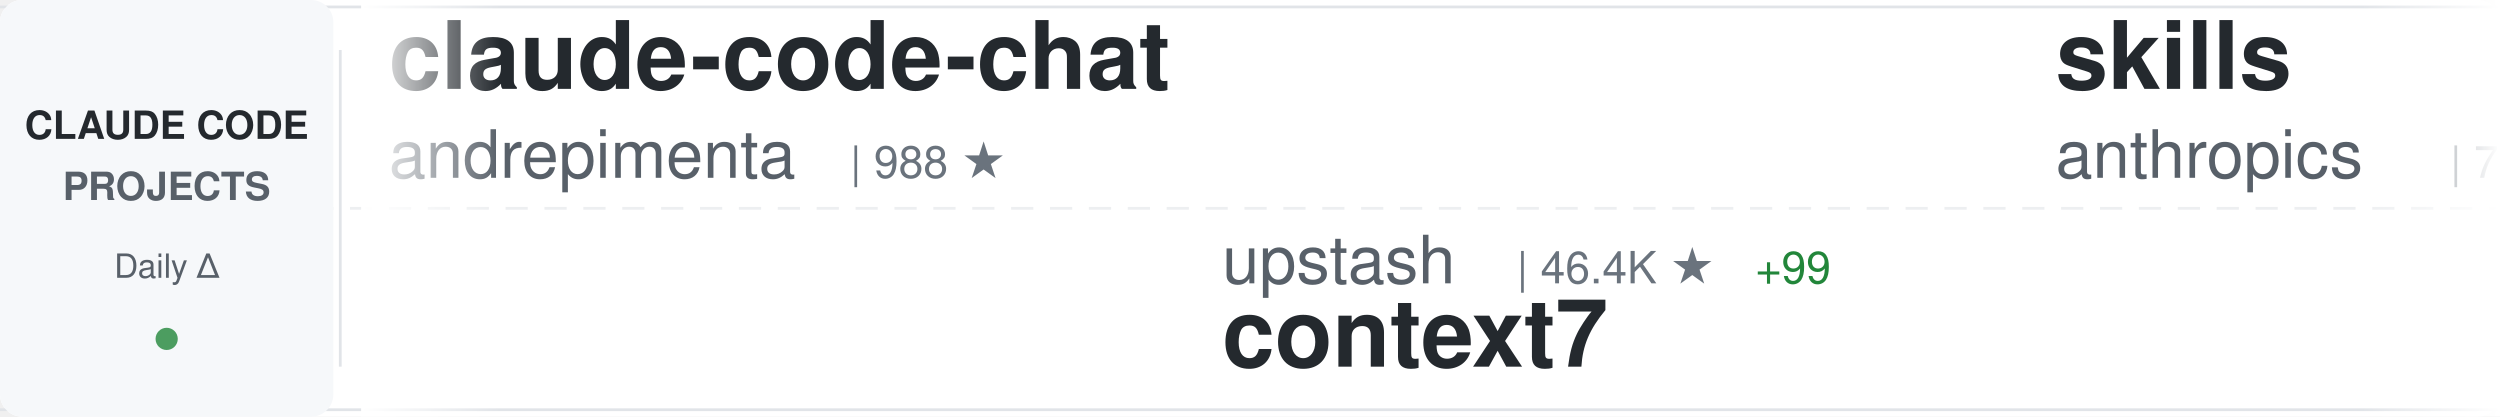
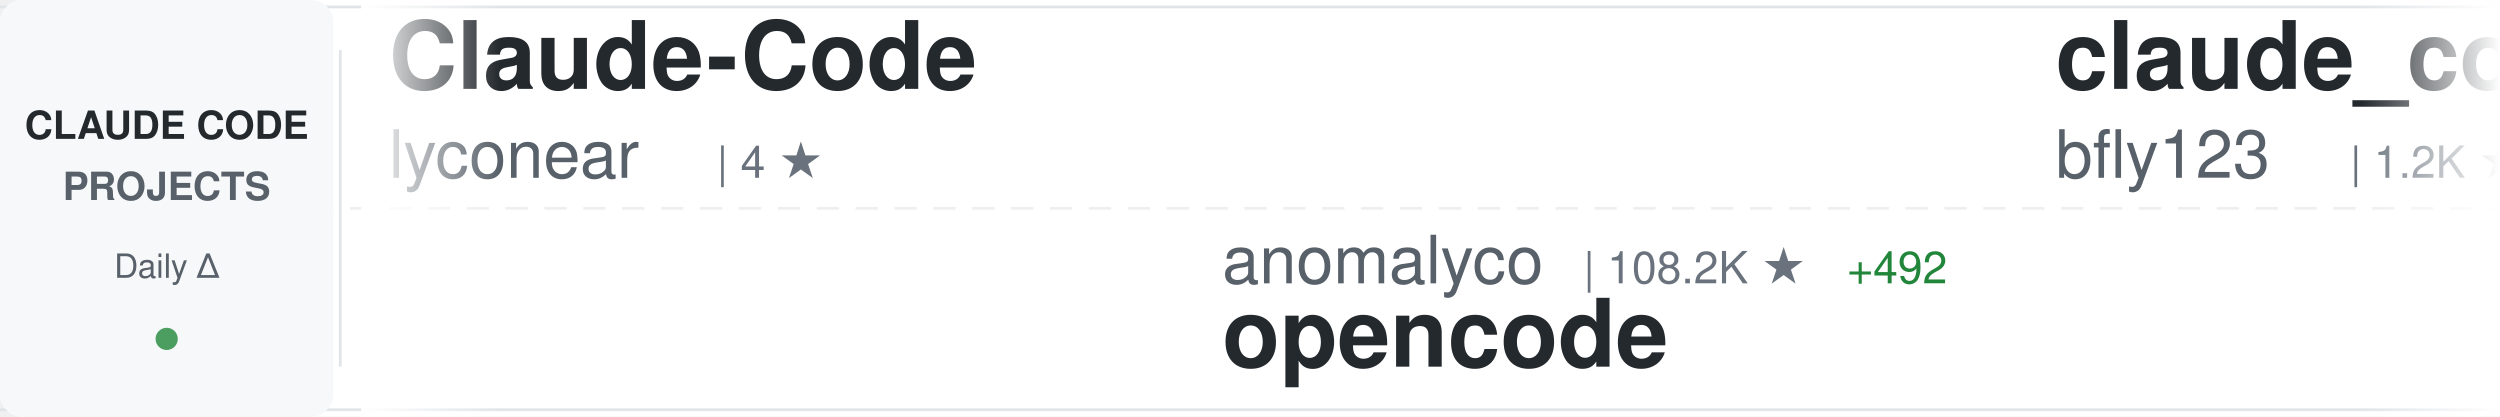
<svg xmlns="http://www.w3.org/2000/svg" width="900" height="150">
  <defs>
    <linearGradient id="awesomeLeftFade" x1="0%" y1="0%" x2="100%" y2="0%">
      <stop offset="0%" style="stop-color:#ffffff;stop-opacity:1" />
      <stop offset="100%" style="stop-color:#ffffff;stop-opacity:0" />
    </linearGradient>
    <linearGradient id="awesomeRightFade" x1="0%" y1="0%" x2="100%" y2="0%">
      <stop offset="0%" style="stop-color:#ffffff;stop-opacity:0" />
      <stop offset="100%" style="stop-color:#ffffff;stop-opacity:1" />
    </linearGradient>
  </defs>
  <rect width="900" height="150" fill="#ffffff" rx="8" />
  <rect x="0" y="2" width="900" height="1" fill="#e1e4e8" />
  <rect x="0" y="147" width="900" height="1" fill="#e1e4e8" />
  <line x1="0" y1="75" x2="900" y2="75" stroke="#e1e4e8" stroke-width="1" stroke-dasharray="8 6" opacity="0.6" />
  <rect x="0" y="0" width="120" height="150" fill="#f6f8fa" rx="8" />
  <text x="60" y="50" font-family="-apple-system, BlinkMacSystemFont, 'Segoe UI', Helvetica, Arial, sans-serif" font-size="14" font-weight="600" fill="#24292e" text-anchor="middle">CLAUDE CODE</text>
  <text x="60" y="72" font-family="-apple-system, BlinkMacSystemFont, 'Segoe UI', Helvetica, Arial, sans-serif" font-size="14" font-weight="600" fill="#586069" text-anchor="middle">PROJECTS</text>
  <text x="60" y="100" font-family="-apple-system, BlinkMacSystemFont, 'Segoe UI', Helvetica, Arial, sans-serif" font-size="12" font-weight="500" fill="#586069" text-anchor="middle">Daily Δ</text>
  <circle cx="60" cy="122" r="4" fill="#22863a" opacity="0.8" />
  <rect x="122" y="18" width="1" height="114" fill="#e1e4e8" />
  <clipPath id="awesomeTickerClip">
    <rect x="130" y="0" width="770" height="150" />
  </clipPath>
  <g clip-path="url(#awesomeTickerClip)">
    <g id="awesomeTickerItems">
      <animateTransform attributeName="transform" attributeType="XML" type="translate" from="0 0" to="-3000 0" dur="54s" repeatCount="indefinite" />
      <g transform="translate(0, 0)">
+         <text x="140" y="32" font-family="-apple-system, BlinkMacSystemFont, 'Segoe UI', Helvetica, Arial, sans-serif" font-size="34" font-weight="600" fill="#24292e">Claude-Code</text>
+         <text x="140" y="64" font-family="-apple-system, BlinkMacSystemFont, 'Segoe UI', Helvetica, Arial, sans-serif" font-size="24" font-weight="400" fill="#586069">lyconear</text>
+         <text x="258" y="64" font-family="-apple-system, BlinkMacSystemFont, 'Segoe UI', Helvetica, Arial, sans-serif" font-size="16" font-weight="500" fill="#6a737d">| 4 ★</text>
+       </g>
+       <g transform="translate(300, 0)">
+         <text x="140" y="102" font-family="-apple-system, BlinkMacSystemFont, 'Segoe UI', Helvetica, Arial, sans-serif" font-size="24" font-weight="400" fill="#586069">anomalyco</text>
+         <text x="270" y="102" font-family="-apple-system, BlinkMacSystemFont, 'Segoe UI', Helvetica, Arial, sans-serif" font-size="16" font-weight="500" fill="#6a737d">| 108.2K ★</text>
+         <text x="365" y="102" font-family="-apple-system, BlinkMacSystemFont, 'Segoe UI', Helvetica, Arial, sans-serif" font-size="16" font-weight="500" fill="#22863a"> +492</text>
+         <text x="140" y="132" font-family="-apple-system, BlinkMacSystemFont, 'Segoe UI', Helvetica, Arial, sans-serif" font-size="34" font-weight="600" fill="#24292e">opencode</text>
+       </g>
+       <g transform="translate(600, 0)">
+         <text x="140" y="32" font-family="-apple-system, BlinkMacSystemFont, 'Segoe UI', Helvetica, Arial, sans-serif" font-size="34" font-weight="600" fill="#24292e">claude_code_bridge</text>
+         <text x="140" y="64" font-family="-apple-system, BlinkMacSystemFont, 'Segoe UI', Helvetica, Arial, sans-serif" font-size="24" font-weight="400" fill="#586069">bfly123</text>
+         <text x="246" y="64" font-family="-apple-system, BlinkMacSystemFont, 'Segoe UI', Helvetica, Arial, sans-serif" font-size="16" font-weight="500" fill="#6a737d">| 1.2K ★</text>
+         <text x="323" y="64" font-family="-apple-system, BlinkMacSystemFont, 'Segoe UI', Helvetica, Arial, sans-serif" font-size="16" font-weight="500" fill="#22863a"> +10</text>
+       </g>
+       <g transform="translate(900, 0)">
+         <text x="140" y="102" font-family="-apple-system, BlinkMacSystemFont, 'Segoe UI', Helvetica, Arial, sans-serif" font-size="24" font-weight="400" fill="#586069">simonw</text>
+         <text x="234" y="102" font-family="-apple-system, BlinkMacSystemFont, 'Segoe UI', Helvetica, Arial, sans-serif" font-size="16" font-weight="500" fill="#6a737d">| 1.0K ★</text>
+         <text x="311" y="102" font-family="-apple-system, BlinkMacSystemFont, 'Segoe UI', Helvetica, Arial, sans-serif" font-size="16" font-weight="500" fill="#22863a"> +3</text>
+         <text x="140" y="132" font-family="-apple-system, BlinkMacSystemFont, 'Segoe UI', Helvetica, Arial, sans-serif" font-size="34" font-weight="600" fill="#24292e">claude-code-transcripts</text>
+       </g>
+       <g transform="translate(1200, 0)">
        <text x="140" y="32" font-family="-apple-system, BlinkMacSystemFont, 'Segoe UI', Helvetica, Arial, sans-serif" font-size="34" font-weight="600" fill="#24292e">claude-code-chat</text>
        <text x="140" y="64" font-family="-apple-system, BlinkMacSystemFont, 'Segoe UI', Helvetica, Arial, sans-serif" font-size="24" font-weight="400" fill="#586069">andrepimenta</text>
-         <text x="306" y="64" font-family="-apple-system, BlinkMacSystemFont, 'Segoe UI', Helvetica, Arial, sans-serif" font-size="16" font-weight="500" fill="#6a737d">| 988 ★</text>
-       </g>
-       <g transform="translate(300, 0)">
-         <text x="140" y="102" font-family="-apple-system, BlinkMacSystemFont, 'Segoe UI', Helvetica, Arial, sans-serif" font-size="24" font-weight="400" fill="#586069">upstash</text>
-         <text x="246" y="102" font-family="-apple-system, BlinkMacSystemFont, 'Segoe UI', Helvetica, Arial, sans-serif" font-size="16" font-weight="500" fill="#6a737d">| 46.4K ★</text>
-         <text x="332" y="102" font-family="-apple-system, BlinkMacSystemFont, 'Segoe UI', Helvetica, Arial, sans-serif" font-size="16" font-weight="500" fill="#22863a"> +99</text>
-         <text x="140" y="132" font-family="-apple-system, BlinkMacSystemFont, 'Segoe UI', Helvetica, Arial, sans-serif" font-size="34" font-weight="600" fill="#24292e">context7</text>
-       </g>
-       <g transform="translate(600, 0)">
-         <text x="140" y="32" font-family="-apple-system, BlinkMacSystemFont, 'Segoe UI', Helvetica, Arial, sans-serif" font-size="34" font-weight="600" fill="#24292e">skills</text>
-         <text x="140" y="64" font-family="-apple-system, BlinkMacSystemFont, 'Segoe UI', Helvetica, Arial, sans-serif" font-size="24" font-weight="400" fill="#586069">anthropics</text>
-         <text x="282" y="64" font-family="-apple-system, BlinkMacSystemFont, 'Segoe UI', Helvetica, Arial, sans-serif" font-size="16" font-weight="500" fill="#6a737d">| 72.8K ★</text>
-         <text x="368" y="64" font-family="-apple-system, BlinkMacSystemFont, 'Segoe UI', Helvetica, Arial, sans-serif" font-size="16" font-weight="500" fill="#22863a"> +439</text>
-       </g>
-       <g transform="translate(900, 0)">
-         <text x="140" y="102" font-family="-apple-system, BlinkMacSystemFont, 'Segoe UI', Helvetica, Arial, sans-serif" font-size="24" font-weight="400" fill="#586069">pchalasani</text>
-         <text x="282" y="102" font-family="-apple-system, BlinkMacSystemFont, 'Segoe UI', Helvetica, Arial, sans-serif" font-size="16" font-weight="500" fill="#6a737d">| 1.5K ★</text>
-         <text x="359" y="102" font-family="-apple-system, BlinkMacSystemFont, 'Segoe UI', Helvetica, Arial, sans-serif" font-size="16" font-weight="500" fill="#22863a"> +2</text>
-         <text x="140" y="132" font-family="-apple-system, BlinkMacSystemFont, 'Segoe UI', Helvetica, Arial, sans-serif" font-size="34" font-weight="600" fill="#24292e">claude-code-tools</text>
-       </g>
-       <g transform="translate(1200, 0)">
-         <text x="140" y="32" font-family="-apple-system, BlinkMacSystemFont, 'Segoe UI', Helvetica, Arial, sans-serif" font-size="34" font-weight="600" fill="#24292e">claude-code-hooks-multi-...</text>
-         <text x="140" y="64" font-family="-apple-system, BlinkMacSystemFont, 'Segoe UI', Helvetica, Arial, sans-serif" font-size="24" font-weight="400" fill="#586069">disler</text>
-         <text x="234" y="64" font-family="-apple-system, BlinkMacSystemFont, 'Segoe UI', Helvetica, Arial, sans-serif" font-size="16" font-weight="500" fill="#6a737d">| 1.2K ★</text>
-         <text x="311" y="64" font-family="-apple-system, BlinkMacSystemFont, 'Segoe UI', Helvetica, Arial, sans-serif" font-size="16" font-weight="500" fill="#22863a"> +8</text>
+         <text x="306" y="64" font-family="-apple-system, BlinkMacSystemFont, 'Segoe UI', Helvetica, Arial, sans-serif" font-size="16" font-weight="500" fill="#6a737d">| 989 ★</text>
+         <text x="374" y="64" font-family="-apple-system, BlinkMacSystemFont, 'Segoe UI', Helvetica, Arial, sans-serif" font-size="16" font-weight="500" fill="#22863a"> +1</text>
      </g>
      <g transform="translate(1500, 0)">
-         <text x="140" y="102" font-family="-apple-system, BlinkMacSystemFont, 'Segoe UI', Helvetica, Arial, sans-serif" font-size="24" font-weight="400" fill="#586069">bfly123</text>
-         <text x="246" y="102" font-family="-apple-system, BlinkMacSystemFont, 'Segoe UI', Helvetica, Arial, sans-serif" font-size="16" font-weight="500" fill="#6a737d">| 1.2K ★</text>
-         <text x="323" y="102" font-family="-apple-system, BlinkMacSystemFont, 'Segoe UI', Helvetica, Arial, sans-serif" font-size="16" font-weight="500" fill="#22863a"> +10</text>
-         <text x="140" y="132" font-family="-apple-system, BlinkMacSystemFont, 'Segoe UI', Helvetica, Arial, sans-serif" font-size="34" font-weight="600" fill="#24292e">claude_code_bridge</text>
+         <text x="140" y="102" font-family="-apple-system, BlinkMacSystemFont, 'Segoe UI', Helvetica, Arial, sans-serif" font-size="24" font-weight="400" fill="#586069">alirezarezvani</text>
+         <text x="330" y="102" font-family="-apple-system, BlinkMacSystemFont, 'Segoe UI', Helvetica, Arial, sans-serif" font-size="16" font-weight="500" fill="#6a737d">| 528 ★</text>
+         <text x="398" y="102" font-family="-apple-system, BlinkMacSystemFont, 'Segoe UI', Helvetica, Arial, sans-serif" font-size="16" font-weight="500" fill="#22863a"> +1</text>
+         <text x="140" y="132" font-family="-apple-system, BlinkMacSystemFont, 'Segoe UI', Helvetica, Arial, sans-serif" font-size="34" font-weight="600" fill="#24292e">claude-code-tresor</text>
      </g>
      <g transform="translate(1800, 0)">
-         <text x="140" y="32" font-family="-apple-system, BlinkMacSystemFont, 'Segoe UI', Helvetica, Arial, sans-serif" font-size="34" font-weight="600" fill="#24292e">claude-code</text>
-         <text x="140" y="64" font-family="-apple-system, BlinkMacSystemFont, 'Segoe UI', Helvetica, Arial, sans-serif" font-size="24" font-weight="400" fill="#586069">laravel</text>
-         <text x="246" y="64" font-family="-apple-system, BlinkMacSystemFont, 'Segoe UI', Helvetica, Arial, sans-serif" font-size="16" font-weight="500" fill="#6a737d">| 500 ★</text>
-         <text x="314" y="64" font-family="-apple-system, BlinkMacSystemFont, 'Segoe UI', Helvetica, Arial, sans-serif" font-size="16" font-weight="500" fill="#22863a"> +1</text>
+         <text x="140" y="32" font-family="-apple-system, BlinkMacSystemFont, 'Segoe UI', Helvetica, Arial, sans-serif" font-size="34" font-weight="600" fill="#24292e">compound-engineering-plu...</text>
+         <text x="140" y="64" font-family="-apple-system, BlinkMacSystemFont, 'Segoe UI', Helvetica, Arial, sans-serif" font-size="24" font-weight="400" fill="#586069">EveryInc</text>
+         <text x="258" y="64" font-family="-apple-system, BlinkMacSystemFont, 'Segoe UI', Helvetica, Arial, sans-serif" font-size="16" font-weight="500" fill="#6a737d">| 9.4K ★</text>
+         <text x="335" y="64" font-family="-apple-system, BlinkMacSystemFont, 'Segoe UI', Helvetica, Arial, sans-serif" font-size="16" font-weight="500" fill="#22863a"> +43</text>
      </g>
      <g transform="translate(2100, 0)">
-         <text x="140" y="102" font-family="-apple-system, BlinkMacSystemFont, 'Segoe UI', Helvetica, Arial, sans-serif" font-size="24" font-weight="400" fill="#586069">darcyegb</text>
-         <text x="258" y="102" font-family="-apple-system, BlinkMacSystemFont, 'Segoe UI', Helvetica, Arial, sans-serif" font-size="16" font-weight="500" fill="#6a737d">| 561 ★</text>
-         <text x="326" y="102" font-family="-apple-system, BlinkMacSystemFont, 'Segoe UI', Helvetica, Arial, sans-serif" font-size="16" font-weight="500" fill="#22863a"> +2</text>
-         <text x="140" y="132" font-family="-apple-system, BlinkMacSystemFont, 'Segoe UI', Helvetica, Arial, sans-serif" font-size="34" font-weight="600" fill="#24292e">ClaudeCodeAgents</text>
+         <text x="140" y="102" font-family="-apple-system, BlinkMacSystemFont, 'Segoe UI', Helvetica, Arial, sans-serif" font-size="24" font-weight="400" fill="#586069">EnzeD</text>
+         <text x="222" y="102" font-family="-apple-system, BlinkMacSystemFont, 'Segoe UI', Helvetica, Arial, sans-serif" font-size="16" font-weight="500" fill="#6a737d">| 3.9K ★</text>
+         <text x="299" y="102" font-family="-apple-system, BlinkMacSystemFont, 'Segoe UI', Helvetica, Arial, sans-serif" font-size="16" font-weight="500" fill="#22863a"> +3</text>
+         <text x="140" y="132" font-family="-apple-system, BlinkMacSystemFont, 'Segoe UI', Helvetica, Arial, sans-serif" font-size="34" font-weight="600" fill="#24292e">vibe-coding</text>
      </g>
      <g transform="translate(2400, 0)">
-         <text x="140" y="32" font-family="-apple-system, BlinkMacSystemFont, 'Segoe UI', Helvetica, Arial, sans-serif" font-size="34" font-weight="600" fill="#24292e">obsidian-skills</text>
-         <text x="140" y="64" font-family="-apple-system, BlinkMacSystemFont, 'Segoe UI', Helvetica, Arial, sans-serif" font-size="24" font-weight="400" fill="#586069">kepano</text>
-         <text x="234" y="64" font-family="-apple-system, BlinkMacSystemFont, 'Segoe UI', Helvetica, Arial, sans-serif" font-size="16" font-weight="500" fill="#6a737d">| 10.3K ★</text>
-         <text x="320" y="64" font-family="-apple-system, BlinkMacSystemFont, 'Segoe UI', Helvetica, Arial, sans-serif" font-size="16" font-weight="500" fill="#22863a"> +62</text>
+         <text x="140" y="32" font-family="-apple-system, BlinkMacSystemFont, 'Segoe UI', Helvetica, Arial, sans-serif" font-size="34" font-weight="600" fill="#24292e">claude-code-base-action</text>
+         <text x="140" y="64" font-family="-apple-system, BlinkMacSystemFont, 'Segoe UI', Helvetica, Arial, sans-serif" font-size="24" font-weight="400" fill="#586069">anthropics</text>
+         <text x="282" y="64" font-family="-apple-system, BlinkMacSystemFont, 'Segoe UI', Helvetica, Arial, sans-serif" font-size="16" font-weight="500" fill="#6a737d">| 580 ★</text>
      </g>
      <g transform="translate(2700, 0)">
-         <text x="140" y="102" font-family="-apple-system, BlinkMacSystemFont, 'Segoe UI', Helvetica, Arial, sans-serif" font-size="24" font-weight="400" fill="#586069">JessyTsui</text>
-         <text x="270" y="102" font-family="-apple-system, BlinkMacSystemFont, 'Segoe UI', Helvetica, Arial, sans-serif" font-size="16" font-weight="500" fill="#6a737d">| 1.1K ★</text>
-         <text x="347" y="102" font-family="-apple-system, BlinkMacSystemFont, 'Segoe UI', Helvetica, Arial, sans-serif" font-size="16" font-weight="500" fill="#22863a"> +6</text>
-         <text x="140" y="132" font-family="-apple-system, BlinkMacSystemFont, 'Segoe UI', Helvetica, Arial, sans-serif" font-size="34" font-weight="600" fill="#24292e">Claude-Code-Remote</text>
+         <text x="140" y="102" font-family="-apple-system, BlinkMacSystemFont, 'Segoe UI', Helvetica, Arial, sans-serif" font-size="24" font-weight="400" fill="#586069">RichardAtCT</text>
+         <text x="294" y="102" font-family="-apple-system, BlinkMacSystemFont, 'Segoe UI', Helvetica, Arial, sans-serif" font-size="16" font-weight="500" fill="#6a737d">| 1.4K ★</text>
+         <text x="371" y="102" font-family="-apple-system, BlinkMacSystemFont, 'Segoe UI', Helvetica, Arial, sans-serif" font-size="16" font-weight="500" fill="#22863a"> +185</text>
+         <text x="140" y="132" font-family="-apple-system, BlinkMacSystemFont, 'Segoe UI', Helvetica, Arial, sans-serif" font-size="34" font-weight="600" fill="#24292e">claude-code-telegram</text>
      </g>
      <g transform="translate(3000, 0)">
-         <text x="140" y="32" font-family="-apple-system, BlinkMacSystemFont, 'Segoe UI', Helvetica, Arial, sans-serif" font-size="34" font-weight="600" fill="#24292e">claude-code-chat</text>
-         <text x="140" y="64" font-family="-apple-system, BlinkMacSystemFont, 'Segoe UI', Helvetica, Arial, sans-serif" font-size="24" font-weight="400" fill="#586069">andrepimenta</text>
-         <text x="306" y="64" font-family="-apple-system, BlinkMacSystemFont, 'Segoe UI', Helvetica, Arial, sans-serif" font-size="16" font-weight="500" fill="#6a737d">| 988 ★</text>
+         <text x="140" y="32" font-family="-apple-system, BlinkMacSystemFont, 'Segoe UI', Helvetica, Arial, sans-serif" font-size="34" font-weight="600" fill="#24292e">Claude-Code</text>
+         <text x="140" y="64" font-family="-apple-system, BlinkMacSystemFont, 'Segoe UI', Helvetica, Arial, sans-serif" font-size="24" font-weight="400" fill="#586069">lyconear</text>
+         <text x="258" y="64" font-family="-apple-system, BlinkMacSystemFont, 'Segoe UI', Helvetica, Arial, sans-serif" font-size="16" font-weight="500" fill="#6a737d">| 4 ★</text>
      </g>
      <g transform="translate(3300, 0)">
-         <text x="140" y="102" font-family="-apple-system, BlinkMacSystemFont, 'Segoe UI', Helvetica, Arial, sans-serif" font-size="24" font-weight="400" fill="#586069">upstash</text>
-         <text x="246" y="102" font-family="-apple-system, BlinkMacSystemFont, 'Segoe UI', Helvetica, Arial, sans-serif" font-size="16" font-weight="500" fill="#6a737d">| 46.4K ★</text>
-         <text x="332" y="102" font-family="-apple-system, BlinkMacSystemFont, 'Segoe UI', Helvetica, Arial, sans-serif" font-size="16" font-weight="500" fill="#22863a"> +99</text>
-         <text x="140" y="132" font-family="-apple-system, BlinkMacSystemFont, 'Segoe UI', Helvetica, Arial, sans-serif" font-size="34" font-weight="600" fill="#24292e">context7</text>
+         <text x="140" y="102" font-family="-apple-system, BlinkMacSystemFont, 'Segoe UI', Helvetica, Arial, sans-serif" font-size="24" font-weight="400" fill="#586069">anomalyco</text>
+         <text x="270" y="102" font-family="-apple-system, BlinkMacSystemFont, 'Segoe UI', Helvetica, Arial, sans-serif" font-size="16" font-weight="500" fill="#6a737d">| 108.2K ★</text>
+         <text x="365" y="102" font-family="-apple-system, BlinkMacSystemFont, 'Segoe UI', Helvetica, Arial, sans-serif" font-size="16" font-weight="500" fill="#22863a"> +492</text>
+         <text x="140" y="132" font-family="-apple-system, BlinkMacSystemFont, 'Segoe UI', Helvetica, Arial, sans-serif" font-size="34" font-weight="600" fill="#24292e">opencode</text>
      </g>
      <g transform="translate(3600, 0)">
-         <text x="140" y="32" font-family="-apple-system, BlinkMacSystemFont, 'Segoe UI', Helvetica, Arial, sans-serif" font-size="34" font-weight="600" fill="#24292e">skills</text>
-         <text x="140" y="64" font-family="-apple-system, BlinkMacSystemFont, 'Segoe UI', Helvetica, Arial, sans-serif" font-size="24" font-weight="400" fill="#586069">anthropics</text>
-         <text x="282" y="64" font-family="-apple-system, BlinkMacSystemFont, 'Segoe UI', Helvetica, Arial, sans-serif" font-size="16" font-weight="500" fill="#6a737d">| 72.8K ★</text>
-         <text x="368" y="64" font-family="-apple-system, BlinkMacSystemFont, 'Segoe UI', Helvetica, Arial, sans-serif" font-size="16" font-weight="500" fill="#22863a"> +439</text>
+         <text x="140" y="32" font-family="-apple-system, BlinkMacSystemFont, 'Segoe UI', Helvetica, Arial, sans-serif" font-size="34" font-weight="600" fill="#24292e">claude_code_bridge</text>
+         <text x="140" y="64" font-family="-apple-system, BlinkMacSystemFont, 'Segoe UI', Helvetica, Arial, sans-serif" font-size="24" font-weight="400" fill="#586069">bfly123</text>
+         <text x="246" y="64" font-family="-apple-system, BlinkMacSystemFont, 'Segoe UI', Helvetica, Arial, sans-serif" font-size="16" font-weight="500" fill="#6a737d">| 1.2K ★</text>
+         <text x="323" y="64" font-family="-apple-system, BlinkMacSystemFont, 'Segoe UI', Helvetica, Arial, sans-serif" font-size="16" font-weight="500" fill="#22863a"> +10</text>
      </g>
      <g transform="translate(3900, 0)">
-         <text x="140" y="102" font-family="-apple-system, BlinkMacSystemFont, 'Segoe UI', Helvetica, Arial, sans-serif" font-size="24" font-weight="400" fill="#586069">pchalasani</text>
-         <text x="282" y="102" font-family="-apple-system, BlinkMacSystemFont, 'Segoe UI', Helvetica, Arial, sans-serif" font-size="16" font-weight="500" fill="#6a737d">| 1.5K ★</text>
-         <text x="359" y="102" font-family="-apple-system, BlinkMacSystemFont, 'Segoe UI', Helvetica, Arial, sans-serif" font-size="16" font-weight="500" fill="#22863a"> +2</text>
-         <text x="140" y="132" font-family="-apple-system, BlinkMacSystemFont, 'Segoe UI', Helvetica, Arial, sans-serif" font-size="34" font-weight="600" fill="#24292e">claude-code-tools</text>
+         <text x="140" y="102" font-family="-apple-system, BlinkMacSystemFont, 'Segoe UI', Helvetica, Arial, sans-serif" font-size="24" font-weight="400" fill="#586069">simonw</text>
+         <text x="234" y="102" font-family="-apple-system, BlinkMacSystemFont, 'Segoe UI', Helvetica, Arial, sans-serif" font-size="16" font-weight="500" fill="#6a737d">| 1.0K ★</text>
+         <text x="311" y="102" font-family="-apple-system, BlinkMacSystemFont, 'Segoe UI', Helvetica, Arial, sans-serif" font-size="16" font-weight="500" fill="#22863a"> +3</text>
+         <text x="140" y="132" font-family="-apple-system, BlinkMacSystemFont, 'Segoe UI', Helvetica, Arial, sans-serif" font-size="34" font-weight="600" fill="#24292e">claude-code-transcripts</text>
      </g>
    </g>
  </g>
  <rect x="130" y="0" width="50" height="150" fill="url(#awesomeLeftFade)" />
  <rect x="850" y="0" width="50" height="150" fill="url(#awesomeRightFade)" />
</svg>
